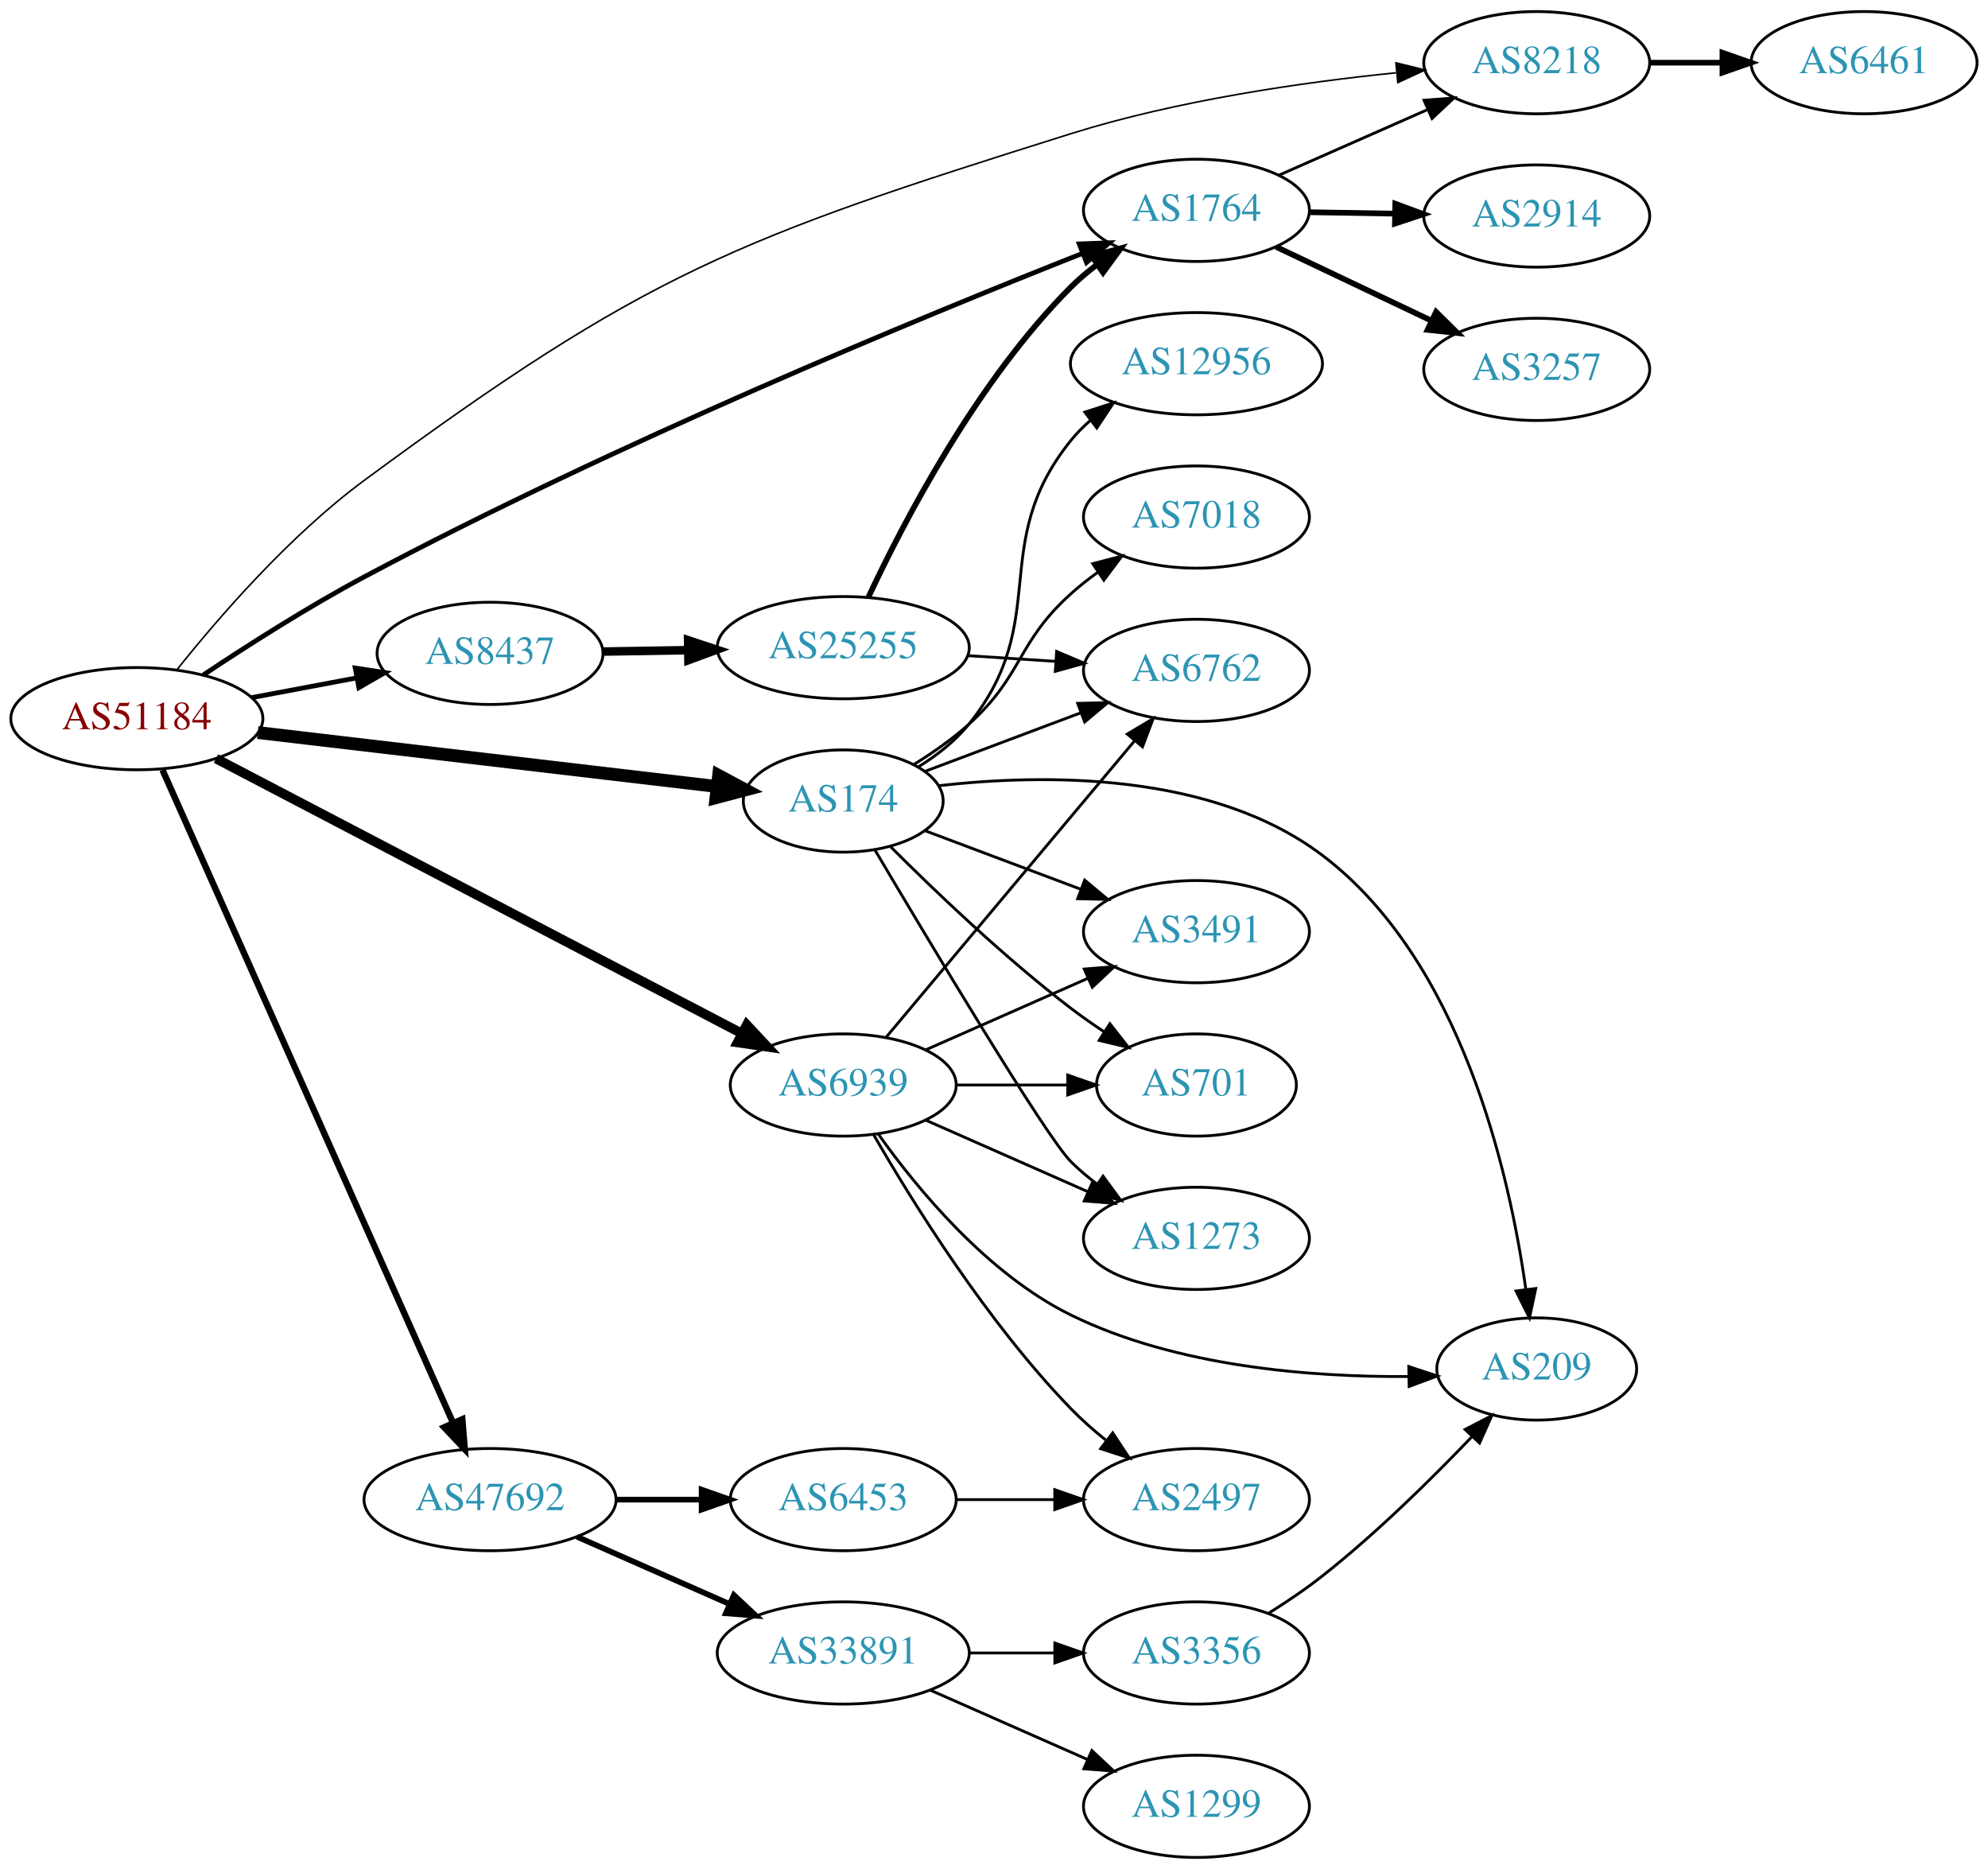
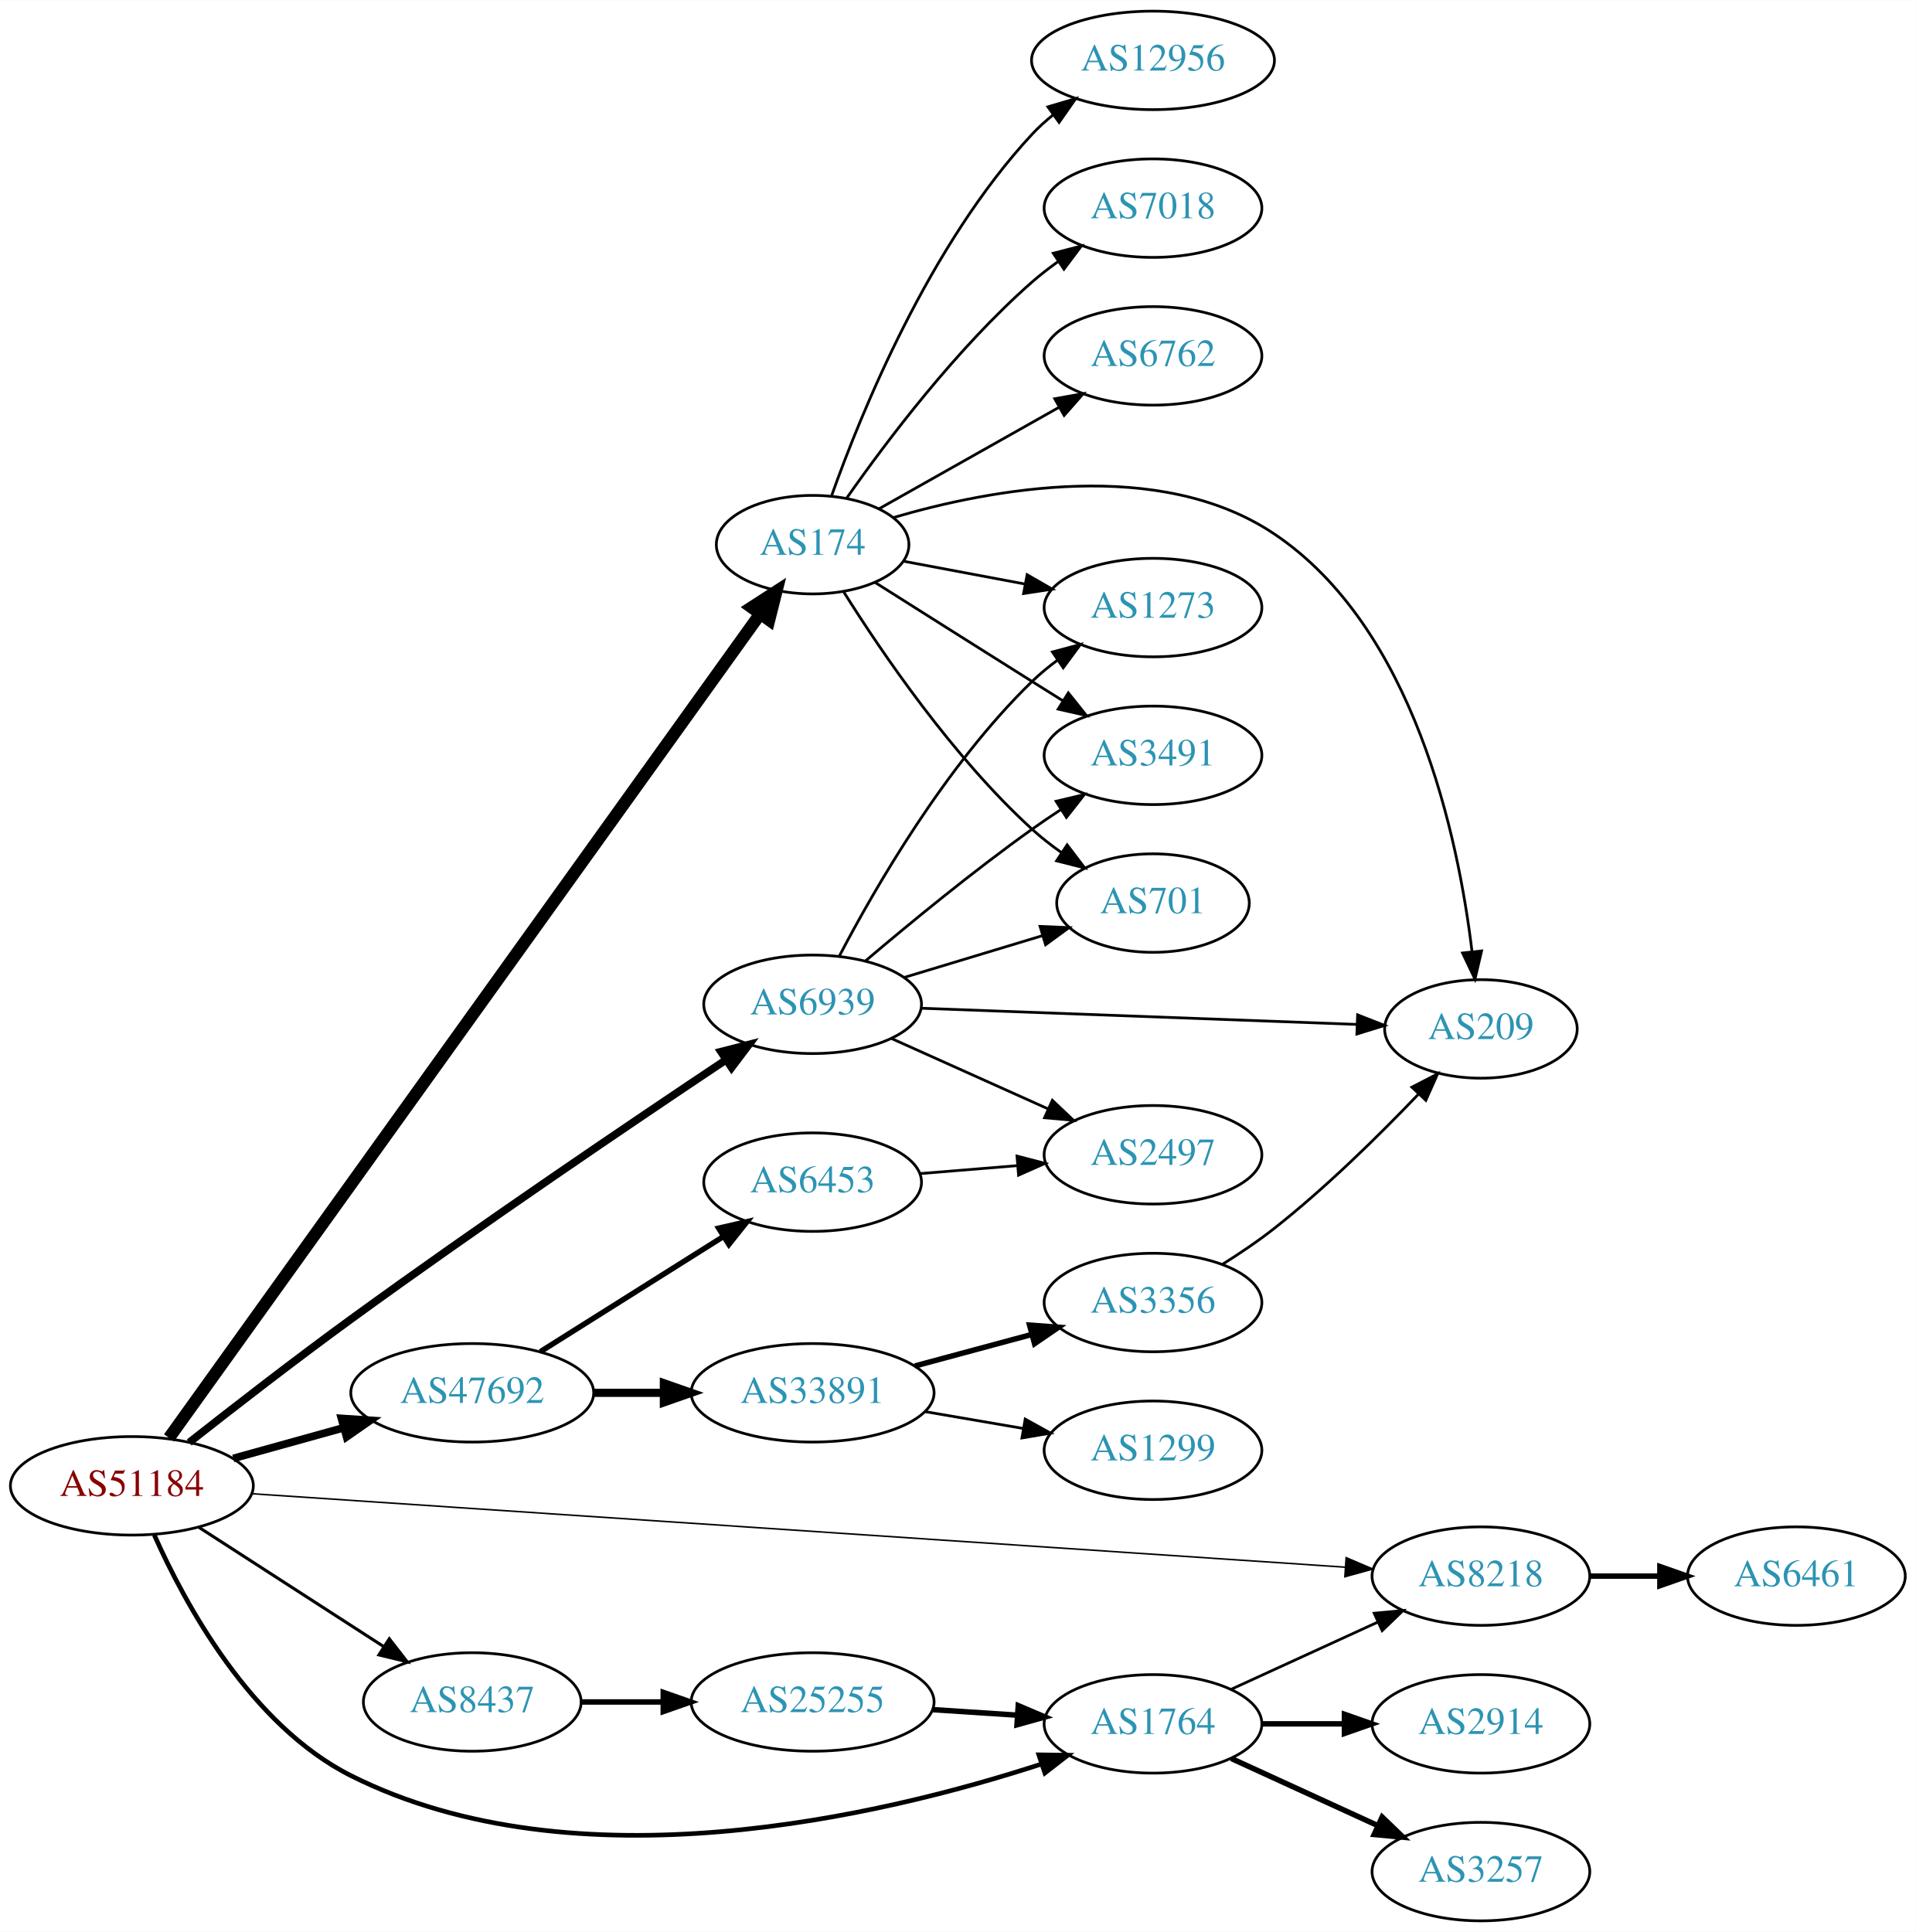
- <svg xmlns="http://www.w3.org/2000/svg" xmlns:xlink="http://www.w3.org/1999/xlink" width="700pt" height="658pt" viewBox="0.00 0.00 700.15 658.00">
-   <g id="graph0" class="graph" transform="scale(1 1) rotate(0) translate(4 654)">
-     <polygon fill="white" stroke="none" points="-4,4 -4,-654 696.155,-654 696.155,4 -4,4" />
+ <svg xmlns="http://www.w3.org/2000/svg" xmlns:xlink="http://www.w3.org/1999/xlink" width="700pt" height="706pt" viewBox="0.00 0.00 700.15 706.00">
+   <g id="graph0" class="graph" transform="scale(1 1) rotate(0) translate(4 702)">
+     <polygon fill="white" stroke="none" points="-4,4 -4,-702 696.155,-702 696.155,4 -4,4" />
    <g id="node1" class="node">
      <g id="a_node1">
        <a xlink:href="/asn/51184" xlink:title="AS51184 ~ Fonira Telekom GmbH [AT]">
-           <ellipse fill="#ffffff" stroke="black" cx="44.196" cy="-401" rx="44.393" ry="18" />
-           <text text-anchor="middle" x="44.196" y="-397.3" font-family="Times,serif" font-size="14.00" fill="#880000">AS51184</text>
+           <ellipse fill="#ffffff" stroke="black" cx="44.196" cy="-159" rx="44.393" ry="18" />
+           <text text-anchor="middle" x="44.196" y="-155.3" font-family="Times,serif" font-size="14.00" fill="#880000">AS51184</text>
        </a>
      </g>
    </g>
    <g id="node2" class="node">
      <g id="a_node2">
        <a xlink:href="/asn/174" xlink:title="AS174 ~ Cogent Communications [US]">
-           <ellipse fill="#ffffff" stroke="black" cx="292.98" cy="-372" rx="35.194" ry="18" />
-           <text text-anchor="middle" x="292.98" y="-368.3" font-family="Times,serif" font-size="14.00" fill="#2c94b3">AS174</text>
+           <ellipse fill="#ffffff" stroke="black" cx="292.98" cy="-503" rx="35.194" ry="18" />
+           <text text-anchor="middle" x="292.98" y="-499.3" font-family="Times,serif" font-size="14.00" fill="#2c94b3">AS174</text>
        </a>
      </g>
    </g>
    <g id="edge1" class="edge">
-       <path fill="none" stroke="black" stroke-width="4.5" d="M86.781,-396.113C131.639,-390.842 202.752,-382.485 248.38,-377.124" />
-       <polygon fill="black" stroke="black" stroke-width="4.5" points="249.081,-381.006 258.554,-375.928 248.162,-373.185 249.081,-381.006" />
+       <path fill="none" stroke="black" stroke-width="4.5" d="M57.773,-176.532C98.382,-233.138 226.122,-411.199 273.799,-477.656" />
+       <polygon fill="black" stroke="black" stroke-width="4.5" points="270.693,-480.081 279.721,-485.912 277.091,-475.491 270.693,-480.081" />
    </g>
    <g id="node3" class="node">
      <g id="a_node3">
        <a xlink:href="/asn/1764" xlink:title="AS1764 ~ NEXTLAYER-AS [AT]">
-           <ellipse fill="#ffffff" stroke="black" cx="417.373" cy="-580" rx="39.794" ry="18" />
-           <text text-anchor="middle" x="417.373" y="-576.3" font-family="Times,serif" font-size="14.00" fill="#2c94b3">AS1764</text>
+           <ellipse fill="#ffffff" stroke="black" cx="417.373" cy="-72" rx="39.794" ry="18" />
+           <text text-anchor="middle" x="417.373" y="-68.3" font-family="Times,serif" font-size="14.00" fill="#2c94b3">AS1764</text>
        </a>
      </g>
    </g>
    <g id="edge2" class="edge">
-       <path fill="none" stroke="black" stroke-width="1.688" d="M67.541,-416.35C83.123,-426.743 104.589,-440.448 124.392,-451 212.235,-497.808 320.542,-542.434 377.358,-564.899" />
-       <polygon fill="black" stroke="black" stroke-width="1.688" points="376.1,-568.166 386.687,-568.572 378.664,-561.652 376.1,-568.166" />
+       <path fill="none" stroke="black" stroke-width="1.688" d="M52.403,-141C63.558,-115.907 87.631,-71.423 124.392,-53 206.39,-11.907 317.965,-38.23 376.607,-57.315" />
+       <polygon fill="black" stroke="black" stroke-width="1.688" points="375.643,-60.683 386.237,-60.54 377.866,-54.045 375.643,-60.683" />
    </g>
    <g id="node4" class="node">
      <g id="a_node4">
        <a xlink:href="/asn/6939" xlink:title="AS6939 ~ Hurricane Electric LLC [US]">
-           <ellipse fill="#ffffff" stroke="black" cx="292.98" cy="-272" rx="39.794" ry="18" />
-           <text text-anchor="middle" x="292.98" y="-268.3" font-family="Times,serif" font-size="14.00" fill="#2c94b3">AS6939</text>
+           <ellipse fill="#ffffff" stroke="black" cx="292.98" cy="-335" rx="39.794" ry="18" />
+           <text text-anchor="middle" x="292.98" y="-331.3" font-family="Times,serif" font-size="14.00" fill="#2c94b3">AS6939</text>
        </a>
      </g>
    </g>
    <g id="edge3" class="edge">
-       <path fill="none" stroke="black" stroke-width="3.375" d="M72.076,-386.949C117.025,-363.453 207.401,-316.212 257.157,-290.203" />
-       <polygon fill="black" stroke="black" stroke-width="3.375" points="259.007,-293.185 266.248,-285.451 255.764,-286.982 259.007,-293.185" />
+       <path fill="none" stroke="black" stroke-width="2.812" d="M65.147,-174.853C81.024,-187.351 103.901,-205.095 124.392,-220 171.412,-254.202 227.333,-292.019 261.217,-314.628" />
+       <polygon fill="black" stroke="black" stroke-width="2.812" points="259.487,-317.681 269.751,-320.311 263.368,-311.855 259.487,-317.681" />
    </g>
    <g id="node5" class="node">
      <g id="a_node5">
        <a xlink:href="/asn/8218" xlink:title="AS8218 ~ legacy Neotelecoms [FR]">
-           <ellipse fill="#ffffff" stroke="black" cx="537.215" cy="-632" rx="39.794" ry="18" />
-           <text text-anchor="middle" x="537.215" y="-628.3" font-family="Times,serif" font-size="14.00" fill="#2c94b3">AS8218</text>
+           <ellipse fill="#ffffff" stroke="black" cx="537.215" cy="-126" rx="39.794" ry="18" />
+           <text text-anchor="middle" x="537.215" y="-122.3" font-family="Times,serif" font-size="14.00" fill="#2c94b3">AS8218</text>
        </a>
      </g>
    </g>
    <g id="edge4" class="edge">
-       <path fill="none" stroke="black" stroke-width="0.562" d="M58.279,-418.19C72.875,-436.505 97.936,-465.492 124.392,-485 223.509,-558.087 255.675,-570.132 373.176,-607 410.651,-618.758 454.77,-625.093 487.657,-628.441" />
-       <polygon fill="black" stroke="black" stroke-width="0.562" points="487.628,-631.954 497.917,-629.426 488.297,-624.987 487.628,-631.954" />
+       <path fill="none" stroke="black" stroke-width="0.562" d="M87.912,-156.129C178.973,-150.009 391.694,-135.713 487.69,-129.261" />
+       <polygon fill="black" stroke="black" stroke-width="0.562" points="487.964,-132.751 497.707,-128.588 487.495,-125.767 487.964,-132.751" />
    </g>
    <g id="node6" class="node">
      <g id="a_node6">
        <a xlink:href="/asn/8437" xlink:title="AS8437 ~ Hutchison Drei Austria GmbH [AT]">
-           <ellipse fill="#ffffff" stroke="black" cx="168.588" cy="-424" rx="39.794" ry="18" />
-           <text text-anchor="middle" x="168.588" y="-420.3" font-family="Times,serif" font-size="14.00" fill="#2c94b3">AS8437</text>
+           <ellipse fill="#ffffff" stroke="black" cx="168.588" cy="-80" rx="39.794" ry="18" />
+           <text text-anchor="middle" x="168.588" y="-76.3" font-family="Times,serif" font-size="14.00" fill="#2c94b3">AS8437</text>
        </a>
      </g>
    </g>
    <g id="edge5" class="edge">
-       <path fill="none" stroke="black" stroke-width="1.688" d="M84.595,-408.404C96.388,-410.62 109.422,-413.069 121.599,-415.358" />
-       <polygon fill="black" stroke="black" stroke-width="1.688" points="121.106,-418.826 131.58,-417.233 122.399,-411.947 121.106,-418.826" />
+       <path fill="none" stroke="black" stroke-width="1.125" d="M68.505,-143.955C87.683,-131.576 115.044,-113.916 136.156,-100.288" />
+       <polygon fill="black" stroke="black" stroke-width="1.125" points="138.276,-103.086 144.78,-94.722 134.48,-97.204 138.276,-103.086" />
    </g>
    <g id="node7" class="node">
      <g id="a_node7">
        <a xlink:href="/asn/47692" xlink:title="AS47692 ~ Nessus GmbH [AT]">
-           <ellipse fill="#ffffff" stroke="black" cx="168.588" cy="-126" rx="44.393" ry="18" />
-           <text text-anchor="middle" x="168.588" y="-122.3" font-family="Times,serif" font-size="14.00" fill="#2c94b3">AS47692</text>
+           <ellipse fill="#ffffff" stroke="black" cx="168.588" cy="-193" rx="44.393" ry="18" />
+           <text text-anchor="middle" x="168.588" y="-189.3" font-family="Times,serif" font-size="14.00" fill="#2c94b3">AS47692</text>
        </a>
      </g>
    </g>
    <g id="edge6" class="edge">
-       <path fill="none" stroke="black" stroke-width="2.25" d="M53.227,-382.956C74.197,-335.838 130.7,-208.883 155.565,-153.014" />
-       <polygon fill="black" stroke="black" stroke-width="2.25" points="158.819,-154.312 159.687,-143.752 152.424,-151.465 158.819,-154.312" />
+       <path fill="none" stroke="black" stroke-width="2.812" d="M81.256,-169.017C93.842,-172.514 108.146,-176.487 121.44,-180.18" />
+       <polygon fill="black" stroke="black" stroke-width="2.812" points="120.791,-183.633 131.363,-182.937 122.665,-176.888 120.791,-183.633" />
    </g>
    <g id="node8" class="node">
      <g id="a_node8">
        <a xlink:href="/asn/7018" xlink:title="AS7018 ~ AT&amp;T Services, Inc. [US]">
-           <ellipse fill="#ffffff" stroke="black" cx="417.373" cy="-472" rx="39.794" ry="18" />
-           <text text-anchor="middle" x="417.373" y="-468.3" font-family="Times,serif" font-size="14.00" fill="#2c94b3">AS7018</text>
+           <ellipse fill="#ffffff" stroke="black" cx="417.373" cy="-626" rx="39.794" ry="18" />
+           <text text-anchor="middle" x="417.373" y="-622.3" font-family="Times,serif" font-size="14.00" fill="#2c94b3">AS7018</text>
        </a>
      </g>
    </g>
    <g id="edge7" class="edge">
-       <path fill="none" stroke="black" d="M317.898,-384.897C324.479,-388.977 331.391,-393.794 337.176,-399 356.475,-416.365 353.878,-427.635 373.176,-445 376.125,-447.653 379.365,-450.205 382.706,-452.609" />
-       <polygon fill="black" stroke="black" points="380.853,-455.582 391.104,-458.259 384.76,-449.773 380.853,-455.582" />
+       <path fill="none" stroke="black" d="M305.438,-520.025C319.697,-540.397 345.558,-574.785 373.176,-599 376.158,-601.615 379.421,-604.142 382.775,-606.532" />
+       <polygon fill="black" stroke="black" points="380.933,-609.51 391.19,-612.162 384.825,-603.692 380.933,-609.51" />
    </g>
    <g id="node9" class="node">
      <g id="a_node9">
-         <a xlink:href="/asn/701" xlink:title="AS701 ~ UUNET [US]">
-           <ellipse fill="#ffffff" stroke="black" cx="417.373" cy="-272" rx="35.194" ry="18" />
-           <text text-anchor="middle" x="417.373" y="-268.3" font-family="Times,serif" font-size="14.00" fill="#2c94b3">AS701</text>
+         <a xlink:href="/asn/1273" xlink:title="AS1273 ~ Vodafone Group PLC [EU]">
+           <ellipse fill="#ffffff" stroke="black" cx="417.373" cy="-480" rx="39.794" ry="18" />
+           <text text-anchor="middle" x="417.373" y="-476.3" font-family="Times,serif" font-size="14.00" fill="#2c94b3">AS1273</text>
        </a>
      </g>
    </g>
    <g id="edge8" class="edge">
-       <path fill="none" stroke="black" d="M309.585,-355.975C325.024,-340.527 349.686,-316.92 373.176,-299 376.835,-296.209 380.791,-293.437 384.772,-290.792" />
-       <polygon fill="black" stroke="black" points="386.893,-293.59 393.422,-285.246 383.114,-287.697 386.893,-293.59" />
+       <path fill="none" stroke="black" d="M326.137,-496.957C339.718,-494.405 355.783,-491.386 370.566,-488.608" />
+       <polygon fill="black" stroke="black" points="371.368,-492.019 380.55,-486.732 370.076,-485.139 371.368,-492.019" />
    </g>
    <g id="node10" class="node">
      <g id="a_node10">
        <a xlink:href="/asn/6762" xlink:title="AS6762 ~ TELECOM ITALIA SPARKLE S.p.A. [IT]">
-           <ellipse fill="#ffffff" stroke="black" cx="417.373" cy="-418" rx="39.794" ry="18" />
-           <text text-anchor="middle" x="417.373" y="-414.3" font-family="Times,serif" font-size="14.00" fill="#2c94b3">AS6762</text>
+           <ellipse fill="#ffffff" stroke="black" cx="417.373" cy="-572" rx="39.794" ry="18" />
+           <text text-anchor="middle" x="417.373" y="-568.3" font-family="Times,serif" font-size="14.00" fill="#2c94b3">AS6762</text>
        </a>
      </g>
    </g>
    <g id="edge9" class="edge">
-       <path fill="none" stroke="black" d="M321.753,-382.438C337.939,-388.522 358.626,-396.296 376.526,-403.024" />
-       <polygon fill="black" stroke="black" points="375.546,-406.395 386.138,-406.637 378.009,-399.842 375.546,-406.395" />
+       <path fill="none" stroke="black" d="M317.29,-516.141C335.898,-526.631 362.212,-541.466 383.046,-553.212" />
+       <polygon fill="black" stroke="black" points="381.462,-556.337 391.892,-558.199 384.9,-550.239 381.462,-556.337" />
    </g>
    <g id="node11" class="node">
      <g id="a_node11">
-         <a xlink:href="/asn/1273" xlink:title="AS1273 ~ Vodafone Group PLC [EU]">
-           <ellipse fill="#ffffff" stroke="black" cx="417.373" cy="-218" rx="39.794" ry="18" />
-           <text text-anchor="middle" x="417.373" y="-214.3" font-family="Times,serif" font-size="14.00" fill="#2c94b3">AS1273</text>
+         <a xlink:href="/asn/3491" xlink:title="AS3491 ~ PCCW Global, Inc. [US]">
+           <ellipse fill="#ffffff" stroke="black" cx="417.373" cy="-426" rx="39.794" ry="18" />
+           <text text-anchor="middle" x="417.373" y="-422.3" font-family="Times,serif" font-size="14.00" fill="#2c94b3">AS3491</text>
        </a>
      </g>
    </g>
    <g id="edge10" class="edge">
-       <path fill="none" stroke="black" d="M304.099,-354.83C323.382,-322.252 364.27,-253.916 373.176,-245 375.979,-242.194 379.126,-239.543 382.409,-237.078" />
-       <polygon fill="black" stroke="black" points="384.478,-239.903 390.736,-231.353 380.513,-234.135 384.478,-239.903" />
+       <path fill="none" stroke="black" d="M315.814,-489.179C331.709,-479.125 353.762,-465.196 373.176,-453 376.799,-450.724 380.595,-448.344 384.37,-445.981" />
+       <polygon fill="black" stroke="black" points="386.424,-448.824 393.046,-440.554 382.712,-442.89 386.424,-448.824" />
    </g>
    <g id="node12" class="node">
      <g id="a_node12">
-         <a xlink:href="/asn/209" xlink:title="AS209 ~ CenturyLink Communications, LLC [US]">
-           <ellipse fill="#ffffff" stroke="black" cx="537.215" cy="-172" rx="35.194" ry="18" />
-           <text text-anchor="middle" x="537.215" y="-168.3" font-family="Times,serif" font-size="14.00" fill="#2c94b3">AS209</text>
+         <a xlink:href="/asn/701" xlink:title="AS701 ~ UUNET [US]">
+           <ellipse fill="#ffffff" stroke="black" cx="417.373" cy="-372" rx="35.194" ry="18" />
+           <text text-anchor="middle" x="417.373" y="-368.3" font-family="Times,serif" font-size="14.00" fill="#2c94b3">AS701</text>
        </a>
      </g>
    </g>
    <g id="edge11" class="edge">
-       <path fill="none" stroke="black" d="M326.508,-377.385C363.107,-381.561 422.53,-382.448 461.569,-353 510.642,-315.983 527.633,-240.943 533.38,-200.072" />
-       <polygon fill="black" stroke="black" points="536.873,-200.347 534.666,-189.985 529.93,-199.462 536.873,-200.347" />
+       <path fill="none" stroke="black" d="M304.408,-485.634C318.197,-463.648 344.165,-425.454 373.176,-399 376.501,-395.968 380.21,-393.076 384.02,-390.386" />
+       <polygon fill="black" stroke="black" points="385.993,-393.278 392.41,-384.847 382.136,-387.436 385.993,-393.278" />
    </g>
    <g id="node13" class="node">
      <g id="a_node13">
-         <a xlink:href="/asn/3491" xlink:title="AS3491 ~ PCCW Global, Inc. [US]">
-           <ellipse fill="#ffffff" stroke="black" cx="417.373" cy="-326" rx="39.794" ry="18" />
-           <text text-anchor="middle" x="417.373" y="-322.3" font-family="Times,serif" font-size="14.00" fill="#2c94b3">AS3491</text>
+         <a xlink:href="/asn/209" xlink:title="AS209 ~ CenturyLink Communications, LLC [US]">
+           <ellipse fill="#ffffff" stroke="black" cx="537.215" cy="-326" rx="35.194" ry="18" />
+           <text text-anchor="middle" x="537.215" y="-322.3" font-family="Times,serif" font-size="14.00" fill="#2c94b3">AS209</text>
        </a>
      </g>
    </g>
    <g id="edge12" class="edge">
-       <path fill="none" stroke="black" d="M321.753,-361.562C337.939,-355.478 358.626,-347.704 376.526,-340.976" />
-       <polygon fill="black" stroke="black" points="378.009,-344.158 386.138,-337.363 375.546,-337.605 378.009,-344.158" />
+       <path fill="none" stroke="black" d="M322.522,-512.911C358.26,-523.4 419.847,-534.924 461.569,-507 512.891,-472.65 528.964,-395.891 533.971,-354.219" />
+       <polygon fill="black" stroke="black" points="537.46,-354.501 535.043,-344.186 530.5,-353.757 537.46,-354.501" />
    </g>
    <g id="node14" class="node">
      <g id="a_node14">
        <a xlink:href="/asn/12956" xlink:title="AS12956 ~ TELXIUS [ES]">
-           <ellipse fill="#ffffff" stroke="black" cx="417.373" cy="-526" rx="44.393" ry="18" />
-           <text text-anchor="middle" x="417.373" y="-522.3" font-family="Times,serif" font-size="14.00" fill="#2c94b3">AS12956</text>
+           <ellipse fill="#ffffff" stroke="black" cx="417.373" cy="-680" rx="44.393" ry="18" />
+           <text text-anchor="middle" x="417.373" y="-676.3" font-family="Times,serif" font-size="14.00" fill="#2c94b3">AS12956</text>
        </a>
      </g>
    </g>
    <g id="edge13" class="edge">
-       <path fill="none" stroke="black" d="M319.509,-384.075C325.959,-388.091 332.401,-393.081 337.176,-399 366.837,-435.764 343.516,-462.236 373.176,-499 375.231,-501.547 377.594,-503.921 380.134,-506.12" />
-       <polygon fill="black" stroke="black" points="378.063,-508.943 388.149,-512.187 382.288,-503.361 378.063,-508.943" />
-     </g>
-     <g id="edge14" class="edge">
-       <path fill="none" stroke="black" d="M446.3,-592.323C461.889,-599.202 481.525,-607.867 498.467,-615.343" />
-       <polygon fill="black" stroke="black" points="497.518,-618.75 508.08,-619.585 500.344,-612.346 497.518,-618.75" />
+       <path fill="none" stroke="black" d="M299.967,-521.027C310.706,-551.221 335.681,-612.668 373.176,-653 375.536,-655.538 378.186,-657.932 380.981,-660.166" />
+       <polygon fill="black" stroke="black" points="378.964,-663.027 389.125,-666.027 383.053,-657.345 378.964,-663.027" />
+     </g>
+     <g id="edge15" class="edge">
+       <path fill="none" stroke="black" d="M446.001,-84.661C461.958,-91.973 482.229,-101.261 499.512,-109.181" />
+       <polygon fill="black" stroke="black" points="498.21,-112.435 508.759,-113.419 501.126,-106.071 498.21,-112.435" />
    </g>
    <g id="node15" class="node">
      <g id="a_node15">
-         <a xlink:href="/asn/3257" xlink:title="AS3257 ~ GTT [DE]">
-           <ellipse fill="#ffffff" stroke="black" cx="537.215" cy="-524" rx="39.794" ry="18" />
-           <text text-anchor="middle" x="537.215" y="-520.3" font-family="Times,serif" font-size="14.00" fill="#2c94b3">AS3257</text>
-         </a>
-       </g>
-     </g>
-     <g id="edge15" class="edge">
-       <path fill="none" stroke="black" stroke-width="2" d="M445.408,-567.152C461.576,-559.469 482.328,-549.608 499.912,-541.252" />
-       <polygon fill="black" stroke="black" stroke-width="2" points="501.776,-544.241 509.305,-536.788 498.771,-537.919 501.776,-544.241" />
+         <a xlink:href="/asn/2914" xlink:title="AS2914 ~ NTT America, Inc. [US]">
+           <ellipse fill="#ffffff" stroke="black" cx="537.215" cy="-72" rx="39.794" ry="18" />
+           <text text-anchor="middle" x="537.215" y="-68.3" font-family="Times,serif" font-size="14.00" fill="#2c94b3">AS2914</text>
+         </a>
+       </g>
+     </g>
+     <g id="edge14" class="edge">
+       <path fill="none" stroke="black" stroke-width="2" d="M457.285,-72C466.839,-72 477.188,-72 487.151,-72" />
+       <polygon fill="black" stroke="black" stroke-width="2" points="487.343,-75.5 497.343,-72 487.343,-68.5 487.343,-75.5" />
    </g>
    <g id="node16" class="node">
      <g id="a_node16">
-         <a xlink:href="/asn/2914" xlink:title="AS2914 ~ NTT America, Inc. [US]">
-           <ellipse fill="#ffffff" stroke="black" cx="537.215" cy="-578" rx="39.794" ry="18" />
-           <text text-anchor="middle" x="537.215" y="-574.3" font-family="Times,serif" font-size="14.00" fill="#2c94b3">AS2914</text>
+         <a xlink:href="/asn/3257" xlink:title="AS3257 ~ GTT [DE]">
+           <ellipse fill="#ffffff" stroke="black" cx="537.215" cy="-18" rx="39.794" ry="18" />
+           <text text-anchor="middle" x="537.215" y="-14.3" font-family="Times,serif" font-size="14.00" fill="#2c94b3">AS3257</text>
        </a>
      </g>
    </g>
    <g id="edge16" class="edge">
-       <path fill="none" stroke="black" stroke-width="2" d="M457.285,-579.34C466.839,-579.177 477.188,-579.002 487.151,-578.833" />
-       <polygon fill="black" stroke="black" stroke-width="2" points="487.404,-582.329 497.343,-578.66 487.285,-575.33 487.404,-582.329" />
-     </g>
-     <g id="edge21" class="edge">
-       <path fill="none" stroke="black" d="M332.706,-272C345.195,-272 359.134,-272 371.998,-272" />
-       <polygon fill="black" stroke="black" points="372.035,-275.5 382.035,-272 372.035,-268.5 372.035,-275.5" />
+       <path fill="none" stroke="black" stroke-width="2" d="M446.001,-59.339C461.958,-52.027 482.229,-42.739 499.512,-34.819" />
+       <polygon fill="black" stroke="black" stroke-width="2" points="501.126,-37.929 508.759,-30.581 498.21,-31.565 501.126,-37.929" />
+     </g>
+     <g id="edge18" class="edge">
+       <path fill="none" stroke="black" d="M302.769,-352.681C315.66,-377.338 341.623,-422.454 373.176,-453 376.026,-455.758 379.203,-458.379 382.504,-460.825" />
+       <polygon fill="black" stroke="black" points="380.622,-463.778 390.854,-466.527 384.569,-457.997 380.622,-463.778" />
+     </g>
+     <g id="edge19" class="edge">
+       <path fill="none" stroke="black" d="M312.363,-350.916C328.104,-364.283 351.582,-383.611 373.176,-399 376.579,-401.425 380.198,-403.875 383.836,-406.257" />
+       <polygon fill="black" stroke="black" points="381.959,-409.212 392.27,-411.652 385.731,-403.315 381.959,-409.212" />
    </g>
    <g id="edge22" class="edge">
-       <path fill="none" stroke="black" d="M308.02,-288.748C329.486,-314.354 370.592,-363.388 395.541,-393.15" />
-       <polygon fill="black" stroke="black" points="393.013,-395.583 402.119,-400.998 398.377,-391.086 393.013,-395.583" />
-     </g>
-     <g id="edge23" class="edge">
-       <path fill="none" stroke="black" d="M322.06,-259.611C339.008,-252.134 360.805,-242.517 379.174,-234.412" />
-       <polygon fill="black" stroke="black" points="380.688,-237.57 388.424,-230.331 377.862,-231.166 380.688,-237.57" />
-     </g>
-     <g id="edge18" class="edge">
-       <path fill="none" stroke="black" d="M305.35,-254.685C318.974,-235.533 343.693,-205.473 373.176,-191 410.385,-172.735 457.944,-169.092 492.08,-169.351" />
-       <polygon fill="black" stroke="black" points="492.152,-172.853 502.217,-169.545 492.286,-165.854 492.152,-172.853" />
+       <path fill="none" stroke="black" d="M326.458,-344.818C341.941,-349.499 360.595,-355.138 376.89,-360.064" />
+       <polygon fill="black" stroke="black" points="376.096,-363.481 386.681,-363.024 378.122,-356.78 376.096,-363.481" />
    </g>
    <g id="edge20" class="edge">
-       <path fill="none" stroke="black" d="M322.06,-284.389C339.008,-291.866 360.805,-301.483 379.174,-309.588" />
-       <polygon fill="black" stroke="black" points="377.862,-312.834 388.424,-313.669 380.688,-306.43 377.862,-312.834" />
+       <path fill="none" stroke="black" d="M332.631,-333.564C376.003,-331.953 446.244,-329.343 491.83,-327.649" />
+       <polygon fill="black" stroke="black" points="492.146,-331.14 502.01,-327.271 491.886,-324.145 492.146,-331.14" />
    </g>
    <g id="node18" class="node">
      <g id="a_node18">
        <a xlink:href="/asn/2497" xlink:title="AS2497 ~ Internet Initiative Japan Inc. [JP]">
-           <ellipse fill="#ffffff" stroke="black" cx="417.373" cy="-126" rx="39.794" ry="18" />
-           <text text-anchor="middle" x="417.373" y="-122.3" font-family="Times,serif" font-size="14.00" fill="#2c94b3">AS2497</text>
-         </a>
-       </g>
-     </g>
-     <g id="edge19" class="edge">
-       <path fill="none" stroke="black" d="M303.697,-254.479C317.287,-230.91 343.645,-188.444 373.176,-158 376.899,-154.163 381.118,-150.441 385.425,-146.974" />
-       <polygon fill="black" stroke="black" points="387.878,-149.505 393.71,-140.66 383.635,-143.938 387.878,-149.505" />
+           <ellipse fill="#ffffff" stroke="black" cx="417.373" cy="-280" rx="39.794" ry="18" />
+           <text text-anchor="middle" x="417.373" y="-276.3" font-family="Times,serif" font-size="14.00" fill="#2c94b3">AS2497</text>
+         </a>
+       </g>
+     </g>
+     <g id="edge21" class="edge">
+       <path fill="none" stroke="black" d="M321.753,-322.52C338.69,-314.909 360.554,-305.083 378.997,-296.795" />
+       <polygon fill="black" stroke="black" points="380.599,-299.913 388.286,-292.621 377.73,-293.528 380.599,-299.913" />
    </g>
    <g id="node17" class="node">
      <g id="a_node17">
        <a xlink:href="/asn/6461" xlink:title="AS6461 ~ Zayo Bandwidth [US]">
-           <ellipse fill="#ffffff" stroke="black" cx="652.508" cy="-632" rx="39.794" ry="18" />
-           <text text-anchor="middle" x="652.508" y="-628.3" font-family="Times,serif" font-size="14.00" fill="#2c94b3">AS6461</text>
+           <ellipse fill="#ffffff" stroke="black" cx="652.508" cy="-126" rx="39.794" ry="18" />
+           <text text-anchor="middle" x="652.508" y="-122.3" font-family="Times,serif" font-size="14.00" fill="#2c94b3">AS6461</text>
        </a>
      </g>
    </g>
    <g id="edge17" class="edge">
-       <path fill="none" stroke="black" stroke-width="2" d="M576.887,-632C585.09,-632 593.854,-632 602.386,-632" />
-       <polygon fill="black" stroke="black" stroke-width="2" points="602.626,-635.5 612.626,-632 602.626,-628.5 602.626,-635.5" />
+       <path fill="none" stroke="black" stroke-width="2" d="M576.887,-126C585.09,-126 593.854,-126 602.386,-126" />
+       <polygon fill="black" stroke="black" stroke-width="2" points="602.626,-129.5 612.626,-126 602.626,-122.5 602.626,-129.5" />
    </g>
    <g id="node19" class="node">
      <g id="a_node19">
        <a xlink:href="/asn/25255" xlink:title="AS25255 ~ ==&gt; TELE2 AUSTRIA &lt;== [AT]">
-           <ellipse fill="#ffffff" stroke="black" cx="292.98" cy="-426" rx="44.393" ry="18" />
-           <text text-anchor="middle" x="292.98" y="-422.3" font-family="Times,serif" font-size="14.00" fill="#2c94b3">AS25255</text>
-         </a>
-       </g>
-     </g>
-     <g id="edge24" class="edge">
-       <path fill="none" stroke="black" stroke-width="3" d="M208.314,-424.633C217.774,-424.787 228.066,-424.956 238.092,-425.119" />
-       <polygon fill="black" stroke="black" stroke-width="3" points="238.343,-428.624 248.399,-425.288 238.457,-421.625 238.343,-428.624" />
+           <ellipse fill="#ffffff" stroke="black" cx="292.98" cy="-80" rx="44.393" ry="18" />
+           <text text-anchor="middle" x="292.98" y="-76.3" font-family="Times,serif" font-size="14.00" fill="#2c94b3">AS25255</text>
+         </a>
+       </g>
+     </g>
+     <g id="edge23" class="edge">
+       <path fill="none" stroke="black" stroke-width="2" d="M208.314,-80C217.774,-80 228.066,-80 238.092,-80" />
+       <polygon fill="black" stroke="black" stroke-width="2" points="238.399,-83.5 248.399,-80 238.399,-76.5 238.399,-83.5" />
    </g>
    <g id="node20" class="node">
      <g id="a_node20">
-         <a xlink:href="/asn/6453" xlink:title="AS6453 ~ TATA COMMUNICATIONS (AMERICA) INC [US]">
-           <ellipse fill="#ffffff" stroke="black" cx="292.98" cy="-126" rx="39.794" ry="18" />
-           <text text-anchor="middle" x="292.98" y="-122.3" font-family="Times,serif" font-size="14.00" fill="#2c94b3">AS6453</text>
-         </a>
-       </g>
-     </g>
-     <g id="edge27" class="edge">
-       <path fill="none" stroke="black" stroke-width="2" d="M213.084,-126C222.773,-126 233.11,-126 243.002,-126" />
-       <polygon fill="black" stroke="black" stroke-width="2" points="243.105,-129.5 253.105,-126 243.105,-122.5 243.105,-129.5" />
+         <a xlink:href="/asn/33891" xlink:title="AS33891 ~ CORE-BACKBONE GMBH GLOBAL NETWORK [DE]">
+           <ellipse fill="#ffffff" stroke="black" cx="292.98" cy="-193" rx="44.393" ry="18" />
+           <text text-anchor="middle" x="292.98" y="-189.3" font-family="Times,serif" font-size="14.00" fill="#2c94b3">AS33891</text>
+         </a>
+       </g>
+     </g>
+     <g id="edge25" class="edge">
+       <path fill="none" stroke="black" stroke-width="3" d="M213.084,-193C221.29,-193 229.961,-193 238.434,-193" />
+       <polygon fill="black" stroke="black" stroke-width="3" points="238.625,-196.5 248.625,-193 238.625,-189.5 238.625,-196.5" />
    </g>
    <g id="node21" class="node">
      <g id="a_node21">
-         <a xlink:href="/asn/33891" xlink:title="AS33891 ~ CORE-BACKBONE GMBH GLOBAL NETWORK [DE]">
-           <ellipse fill="#ffffff" stroke="black" cx="292.98" cy="-72" rx="44.393" ry="18" />
-           <text text-anchor="middle" x="292.98" y="-68.3" font-family="Times,serif" font-size="14.00" fill="#2c94b3">AS33891</text>
-         </a>
-       </g>
-     </g>
-     <g id="edge28" class="edge">
-       <path fill="none" stroke="black" stroke-width="2" d="M199.216,-112.928C215.333,-105.817 235.473,-96.931 252.865,-89.258" />
-       <polygon fill="black" stroke="black" stroke-width="2" points="254.465,-92.377 262.201,-85.139 251.639,-85.973 254.465,-92.377" />
-     </g>
-     <g id="edge25" class="edge">
-       <path fill="none" stroke="black" stroke-width="2" d="M301.831,-443.747C314.111,-470.017 339.938,-519.726 373.176,-553 375.979,-555.806 379.126,-558.457 382.409,-560.922" />
-       <polygon fill="black" stroke="black" stroke-width="2" points="380.513,-563.865 390.736,-566.647 384.478,-558.097 380.513,-563.865" />
+         <a xlink:href="/asn/6453" xlink:title="AS6453 ~ TATA COMMUNICATIONS (AMERICA) INC [US]">
+           <ellipse fill="#ffffff" stroke="black" cx="292.98" cy="-270" rx="39.794" ry="18" />
+           <text text-anchor="middle" x="292.98" y="-266.3" font-family="Times,serif" font-size="14.00" fill="#2c94b3">AS6453</text>
+         </a>
+       </g>
    </g>
    <g id="edge26" class="edge">
-       <path fill="none" stroke="black" d="M336.787,-423.202C346.817,-422.546 357.574,-421.843 367.834,-421.173" />
-       <polygon fill="black" stroke="black" points="368.133,-424.661 377.883,-420.516 367.676,-417.676 368.133,-424.661" />
-     </g>
-     <g id="edge29" class="edge">
-       <path fill="none" stroke="black" d="M332.706,-126C343.644,-126 355.695,-126 367.161,-126" />
-       <polygon fill="black" stroke="black" points="367.479,-129.5 377.479,-126 367.479,-122.5 367.479,-129.5" />
+       <path fill="none" stroke="black" stroke-width="2" d="M193.477,-208.029C212.591,-220.054 239.556,-237.019 260.442,-250.159" />
+       <polygon fill="black" stroke="black" stroke-width="2" points="258.653,-253.168 268.981,-255.53 262.38,-247.243 258.653,-253.168" />
+     </g>
+     <g id="edge24" class="edge">
+       <path fill="none" stroke="black" stroke-width="2" d="M336.787,-77.202C346.817,-76.546 357.574,-75.843 367.834,-75.173" />
+       <polygon fill="black" stroke="black" stroke-width="2" points="368.133,-78.661 377.883,-74.516 367.676,-71.676 368.133,-78.661" />
    </g>
    <g id="node22" class="node">
      <g id="a_node22">
        <a xlink:href="/asn/1299" xlink:title="AS1299 ~ Telia Carrier [EU]">
-           <ellipse fill="#ffffff" stroke="black" cx="417.373" cy="-18" rx="39.794" ry="18" />
-           <text text-anchor="middle" x="417.373" y="-14.3" font-family="Times,serif" font-size="14.00" fill="#2c94b3">AS1299</text>
-         </a>
-       </g>
-     </g>
-     <g id="edge30" class="edge">
-       <path fill="none" stroke="black" d="M323.608,-58.928C340.203,-51.606 361.062,-42.403 378.795,-34.579" />
-       <polygon fill="black" stroke="black" points="380.543,-37.634 388.279,-30.395 377.717,-31.23 380.543,-37.634" />
+           <ellipse fill="#ffffff" stroke="black" cx="417.373" cy="-172" rx="39.794" ry="18" />
+           <text text-anchor="middle" x="417.373" y="-168.3" font-family="Times,serif" font-size="14.00" fill="#2c94b3">AS1299</text>
+         </a>
+       </g>
+     </g>
+     <g id="edge27" class="edge">
+       <path fill="none" stroke="black" d="M334.056,-186.124C345.487,-184.162 358.039,-182.009 369.822,-179.987" />
+       <polygon fill="black" stroke="black" points="370.666,-183.393 379.931,-178.253 369.483,-176.494 370.666,-183.393" />
    </g>
    <g id="node23" class="node">
      <g id="a_node23">
        <a xlink:href="/asn/3356" xlink:title="AS3356 ~ Level 3 Parent, LLC [US]">
-           <ellipse fill="#ffffff" stroke="black" cx="417.373" cy="-72" rx="39.794" ry="18" />
-           <text text-anchor="middle" x="417.373" y="-68.3" font-family="Times,serif" font-size="14.00" fill="#2c94b3">AS3356</text>
-         </a>
-       </g>
-     </g>
-     <g id="edge31" class="edge">
-       <path fill="none" stroke="black" d="M337.476,-72C347.165,-72 357.502,-72 367.394,-72" />
-       <polygon fill="black" stroke="black" points="367.497,-75.5 377.497,-72 367.497,-68.5 367.497,-75.5" />
-     </g>
-     <g id="edge32" class="edge">
-       <path fill="none" stroke="black" d="M442.761,-85.968C449.071,-89.922 455.729,-94.408 461.569,-99 480.617,-113.981 500.129,-133.225 514.425,-148.193" />
-       <polygon fill="black" stroke="black" points="511.988,-150.711 521.395,-155.585 517.081,-145.908 511.988,-150.711" />
+           <ellipse fill="#ffffff" stroke="black" cx="417.373" cy="-226" rx="39.794" ry="18" />
+           <text text-anchor="middle" x="417.373" y="-222.3" font-family="Times,serif" font-size="14.00" fill="#2c94b3">AS3356</text>
+         </a>
+       </g>
+     </g>
+     <g id="edge28" class="edge">
+       <path fill="none" stroke="black" stroke-width="2" d="M330.371,-202.812C343.752,-206.42 359.039,-210.541 372.976,-214.299" />
+       <polygon fill="black" stroke="black" stroke-width="2" points="372.273,-217.735 382.84,-216.959 374.096,-210.976 372.273,-217.735" />
+     </g>
+     <g id="edge30" class="edge">
+       <path fill="none" stroke="black" d="M332.035,-273.109C343.324,-274.032 355.845,-275.055 367.71,-276.024" />
+       <polygon fill="black" stroke="black" points="367.668,-279.532 377.92,-276.858 368.238,-272.555 367.668,-279.532" />
+     </g>
+     <g id="edge29" class="edge">
+       <path fill="none" stroke="black" d="M442.761,-239.967C449.071,-243.922 455.729,-248.408 461.569,-253 480.617,-267.981 500.129,-287.225 514.425,-302.193" />
+       <polygon fill="black" stroke="black" points="511.988,-304.711 521.395,-309.585 517.081,-299.908 511.988,-304.711" />
    </g>
  </g>
</svg>
